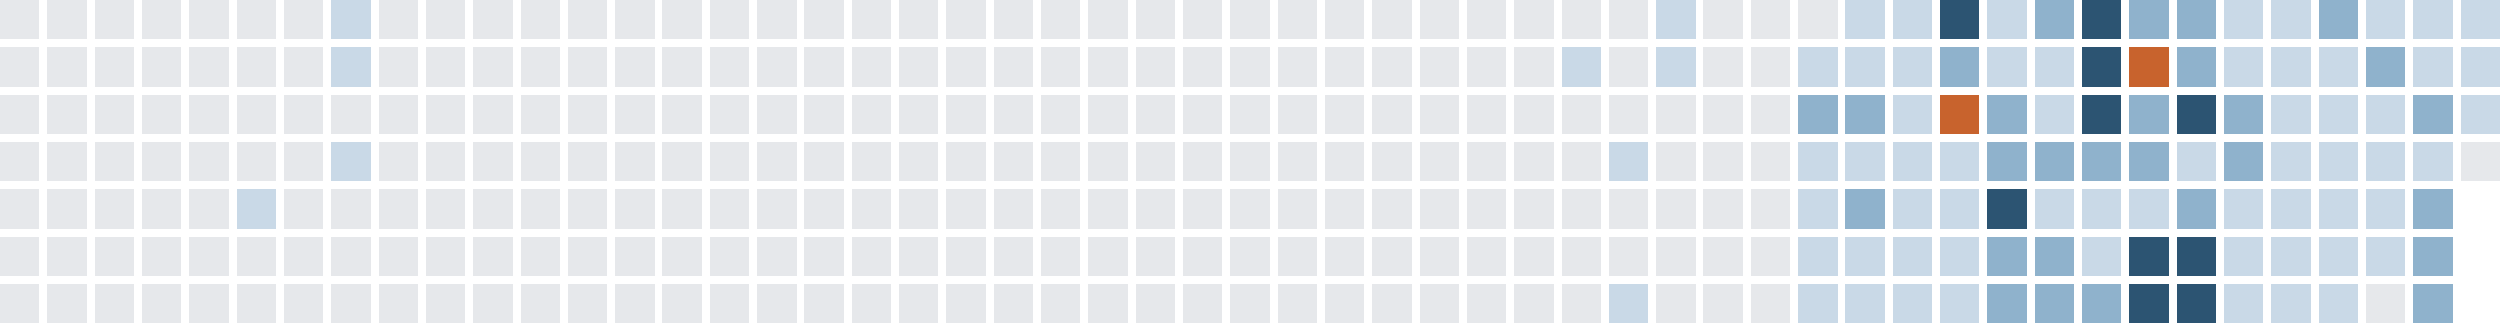
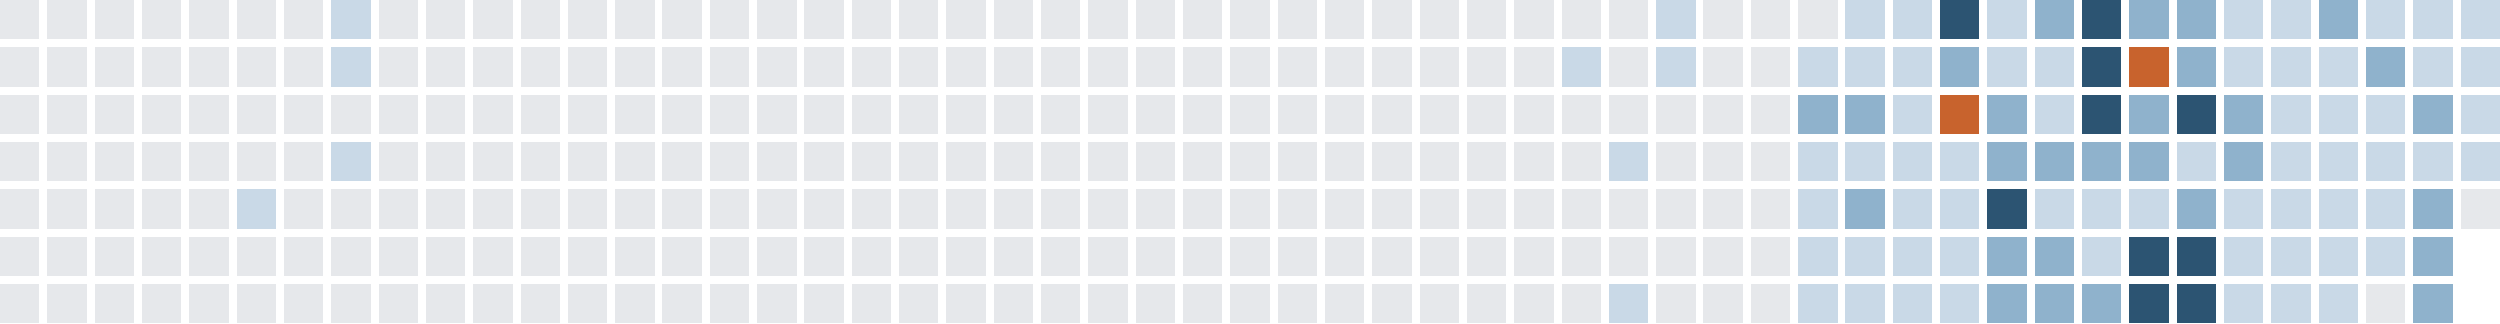
<svg xmlns="http://www.w3.org/2000/svg" version="1.1" width="634.0" height="82.0" viewBox="27.0 20.0 634.0 82.0">
  <rect style="fill:#e6e8eb;shape-rendering:crispedges" data-score="0" data-date="2025-02-23" x="27" y="20" width="10" height="10" />
  <rect style="fill:#e6e8eb;shape-rendering:crispedges" data-score="0" data-date="2025-03-02" x="39" y="20" width="10" height="10" />
  <rect style="fill:#e6e8eb;shape-rendering:crispedges" data-score="0" data-date="2025-03-09" x="51" y="20" width="10" height="10" />
  <rect style="fill:#e6e8eb;shape-rendering:crispedges" data-score="0" data-date="2025-03-16" x="63" y="20" width="10" height="10" />
  <rect style="fill:#e6e8eb;shape-rendering:crispedges" data-score="0" data-date="2025-03-23" x="75" y="20" width="10" height="10" />
  <rect style="fill:#e6e8eb;shape-rendering:crispedges" data-score="0" data-date="2025-03-30" x="87" y="20" width="10" height="10" />
  <rect style="fill:#e6e8eb;shape-rendering:crispedges" data-score="0" data-date="2025-04-06" x="99" y="20" width="10" height="10" />
  <rect style="fill:#c9d9e7;shape-rendering:crispedges" data-score="1" data-date="2025-04-13" x="111" y="20" width="10" height="10" />
  <rect style="fill:#e6e8eb;shape-rendering:crispedges" data-score="0" data-date="2025-04-20" x="123" y="20" width="10" height="10" />
  <rect style="fill:#e6e8eb;shape-rendering:crispedges" data-score="0" data-date="2025-04-27" x="135" y="20" width="10" height="10" />
  <rect style="fill:#e6e8eb;shape-rendering:crispedges" data-score="0" data-date="2025-05-04" x="147" y="20" width="10" height="10" />
  <rect style="fill:#e6e8eb;shape-rendering:crispedges" data-score="0" data-date="2025-05-11" x="159" y="20" width="10" height="10" />
  <rect style="fill:#e6e8eb;shape-rendering:crispedges" data-score="0" data-date="2025-05-18" x="171" y="20" width="10" height="10" />
  <rect style="fill:#e6e8eb;shape-rendering:crispedges" data-score="0" data-date="2025-05-25" x="183" y="20" width="10" height="10" />
  <rect style="fill:#e6e8eb;shape-rendering:crispedges" data-score="0" data-date="2025-06-01" x="195" y="20" width="10" height="10" />
  <rect style="fill:#e6e8eb;shape-rendering:crispedges" data-score="0" data-date="2025-06-08" x="207" y="20" width="10" height="10" />
  <rect style="fill:#e6e8eb;shape-rendering:crispedges" data-score="0" data-date="2025-06-15" x="219" y="20" width="10" height="10" />
  <rect style="fill:#e6e8eb;shape-rendering:crispedges" data-score="0" data-date="2025-06-22" x="231" y="20" width="10" height="10" />
  <rect style="fill:#e6e8eb;shape-rendering:crispedges" data-score="0" data-date="2025-06-29" x="243" y="20" width="10" height="10" />
  <rect style="fill:#e6e8eb;shape-rendering:crispedges" data-score="0" data-date="2025-07-06" x="255" y="20" width="10" height="10" />
  <rect style="fill:#e6e8eb;shape-rendering:crispedges" data-score="0" data-date="2025-07-13" x="267" y="20" width="10" height="10" />
  <rect style="fill:#e6e8eb;shape-rendering:crispedges" data-score="0" data-date="2025-07-20" x="279" y="20" width="10" height="10" />
  <rect style="fill:#e6e8eb;shape-rendering:crispedges" data-score="0" data-date="2025-07-27" x="291" y="20" width="10" height="10" />
  <rect style="fill:#e6e8eb;shape-rendering:crispedges" data-score="0" data-date="2025-08-03" x="303" y="20" width="10" height="10" />
  <rect style="fill:#e6e8eb;shape-rendering:crispedges" data-score="0" data-date="2025-08-10" x="315" y="20" width="10" height="10" />
  <rect style="fill:#e6e8eb;shape-rendering:crispedges" data-score="0" data-date="2025-08-17" x="327" y="20" width="10" height="10" />
  <rect style="fill:#e6e8eb;shape-rendering:crispedges" data-score="0" data-date="2025-08-24" x="339" y="20" width="10" height="10" />
  <rect style="fill:#e6e8eb;shape-rendering:crispedges" data-score="0" data-date="2025-08-31" x="351" y="20" width="10" height="10" />
  <rect style="fill:#e6e8eb;shape-rendering:crispedges" data-score="0" data-date="2025-09-07" x="363" y="20" width="10" height="10" />
  <rect style="fill:#e6e8eb;shape-rendering:crispedges" data-score="0" data-date="2025-09-14" x="375" y="20" width="10" height="10" />
  <rect style="fill:#e6e8eb;shape-rendering:crispedges" data-score="0" data-date="2025-09-21" x="387" y="20" width="10" height="10" />
  <rect style="fill:#e6e8eb;shape-rendering:crispedges" data-score="0" data-date="2025-09-28" x="399" y="20" width="10" height="10" />
  <rect style="fill:#e6e8eb;shape-rendering:crispedges" data-score="0" data-date="2025-10-05" x="411" y="20" width="10" height="10" />
  <rect style="fill:#e6e8eb;shape-rendering:crispedges" data-score="0" data-date="2025-10-12" x="423" y="20" width="10" height="10" />
  <rect style="fill:#e6e8eb;shape-rendering:crispedges" data-score="0" data-date="2025-10-19" x="435" y="20" width="10" height="10" />
  <rect style="fill:#c9d9e7;shape-rendering:crispedges" data-score="1" data-date="2025-10-26" x="447" y="20" width="10" height="10" />
  <rect style="fill:#e6e8eb;shape-rendering:crispedges" data-score="0" data-date="2025-11-02" x="459" y="20" width="10" height="10" />
  <rect style="fill:#e6e8eb;shape-rendering:crispedges" data-score="0" data-date="2025-11-09" x="471" y="20" width="10" height="10" />
  <rect style="fill:#e6e8eb;shape-rendering:crispedges" data-score="0" data-date="2025-11-16" x="483" y="20" width="10" height="10" />
  <rect style="fill:#c9d9e7;shape-rendering:crispedges" data-score="1" data-date="2025-11-23" x="495" y="20" width="10" height="10" />
  <rect style="fill:#c9d9e7;shape-rendering:crispedges" data-score="1" data-date="2025-11-30" x="507" y="20" width="10" height="10" />
  <rect style="fill:#2c5472;shape-rendering:crispedges" data-score="3" data-date="2025-12-07" x="519" y="20" width="10" height="10" />
  <rect style="fill:#c9d9e7;shape-rendering:crispedges" data-score="1" data-date="2025-12-14" x="531" y="20" width="10" height="10" />
  <rect style="fill:#8fb2cc;shape-rendering:crispedges" data-score="2" data-date="2025-12-21" x="543" y="20" width="10" height="10" />
  <rect style="fill:#2c5472;shape-rendering:crispedges" data-score="3" data-date="2025-12-28" x="555" y="20" width="10" height="10" />
  <rect style="fill:#8fb2cc;shape-rendering:crispedges" data-score="2" data-date="2026-01-04" x="567" y="20" width="10" height="10" />
  <rect style="fill:#8fb2cc;shape-rendering:crispedges" data-score="2" data-date="2026-01-11" x="579" y="20" width="10" height="10" />
  <rect style="fill:#c9d9e7;shape-rendering:crispedges" data-score="1" data-date="2026-01-18" x="591" y="20" width="10" height="10" />
  <rect style="fill:#c9d9e7;shape-rendering:crispedges" data-score="1" data-date="2026-01-25" x="603" y="20" width="10" height="10" />
  <rect style="fill:#8fb2cc;shape-rendering:crispedges" data-score="2" data-date="2026-02-01" x="615" y="20" width="10" height="10" />
  <rect style="fill:#c9d9e7;shape-rendering:crispedges" data-score="1" data-date="2026-02-08" x="627" y="20" width="10" height="10" />
  <rect style="fill:#c9d9e7;shape-rendering:crispedges" data-score="1" data-date="2026-02-15" x="639" y="20" width="10" height="10" />
  <rect style="fill:#c9d9e7;shape-rendering:crispedges" data-score="1" data-date="2026-02-22" x="651" y="20" width="10" height="10" />
  <rect style="fill:#e6e8eb;shape-rendering:crispedges" data-score="0" data-date="2025-02-24" x="27" y="32" width="10" height="10" />
  <rect style="fill:#e6e8eb;shape-rendering:crispedges" data-score="0" data-date="2025-03-03" x="39" y="32" width="10" height="10" />
  <rect style="fill:#e6e8eb;shape-rendering:crispedges" data-score="0" data-date="2025-03-10" x="51" y="32" width="10" height="10" />
  <rect style="fill:#e6e8eb;shape-rendering:crispedges" data-score="0" data-date="2025-03-17" x="63" y="32" width="10" height="10" />
  <rect style="fill:#e6e8eb;shape-rendering:crispedges" data-score="0" data-date="2025-03-24" x="75" y="32" width="10" height="10" />
  <rect style="fill:#e6e8eb;shape-rendering:crispedges" data-score="0" data-date="2025-03-31" x="87" y="32" width="10" height="10" />
  <rect style="fill:#e6e8eb;shape-rendering:crispedges" data-score="0" data-date="2025-04-07" x="99" y="32" width="10" height="10" />
  <rect style="fill:#c9d9e7;shape-rendering:crispedges" data-score="1" data-date="2025-04-14" x="111" y="32" width="10" height="10" />
  <rect style="fill:#e6e8eb;shape-rendering:crispedges" data-score="0" data-date="2025-04-21" x="123" y="32" width="10" height="10" />
  <rect style="fill:#e6e8eb;shape-rendering:crispedges" data-score="0" data-date="2025-04-28" x="135" y="32" width="10" height="10" />
  <rect style="fill:#e6e8eb;shape-rendering:crispedges" data-score="0" data-date="2025-05-05" x="147" y="32" width="10" height="10" />
  <rect style="fill:#e6e8eb;shape-rendering:crispedges" data-score="0" data-date="2025-05-12" x="159" y="32" width="10" height="10" />
  <rect style="fill:#e6e8eb;shape-rendering:crispedges" data-score="0" data-date="2025-05-19" x="171" y="32" width="10" height="10" />
  <rect style="fill:#e6e8eb;shape-rendering:crispedges" data-score="0" data-date="2025-05-26" x="183" y="32" width="10" height="10" />
  <rect style="fill:#e6e8eb;shape-rendering:crispedges" data-score="0" data-date="2025-06-02" x="195" y="32" width="10" height="10" />
  <rect style="fill:#e6e8eb;shape-rendering:crispedges" data-score="0" data-date="2025-06-09" x="207" y="32" width="10" height="10" />
  <rect style="fill:#e6e8eb;shape-rendering:crispedges" data-score="0" data-date="2025-06-16" x="219" y="32" width="10" height="10" />
  <rect style="fill:#e6e8eb;shape-rendering:crispedges" data-score="0" data-date="2025-06-23" x="231" y="32" width="10" height="10" />
  <rect style="fill:#e6e8eb;shape-rendering:crispedges" data-score="0" data-date="2025-06-30" x="243" y="32" width="10" height="10" />
  <rect style="fill:#e6e8eb;shape-rendering:crispedges" data-score="0" data-date="2025-07-07" x="255" y="32" width="10" height="10" />
  <rect style="fill:#e6e8eb;shape-rendering:crispedges" data-score="0" data-date="2025-07-14" x="267" y="32" width="10" height="10" />
  <rect style="fill:#e6e8eb;shape-rendering:crispedges" data-score="0" data-date="2025-07-21" x="279" y="32" width="10" height="10" />
  <rect style="fill:#e6e8eb;shape-rendering:crispedges" data-score="0" data-date="2025-07-28" x="291" y="32" width="10" height="10" />
  <rect style="fill:#e6e8eb;shape-rendering:crispedges" data-score="0" data-date="2025-08-04" x="303" y="32" width="10" height="10" />
  <rect style="fill:#e6e8eb;shape-rendering:crispedges" data-score="0" data-date="2025-08-11" x="315" y="32" width="10" height="10" />
  <rect style="fill:#e6e8eb;shape-rendering:crispedges" data-score="0" data-date="2025-08-18" x="327" y="32" width="10" height="10" />
  <rect style="fill:#e6e8eb;shape-rendering:crispedges" data-score="0" data-date="2025-08-25" x="339" y="32" width="10" height="10" />
  <rect style="fill:#e6e8eb;shape-rendering:crispedges" data-score="0" data-date="2025-09-01" x="351" y="32" width="10" height="10" />
  <rect style="fill:#e6e8eb;shape-rendering:crispedges" data-score="0" data-date="2025-09-08" x="363" y="32" width="10" height="10" />
  <rect style="fill:#e6e8eb;shape-rendering:crispedges" data-score="0" data-date="2025-09-15" x="375" y="32" width="10" height="10" />
  <rect style="fill:#e6e8eb;shape-rendering:crispedges" data-score="0" data-date="2025-09-22" x="387" y="32" width="10" height="10" />
  <rect style="fill:#e6e8eb;shape-rendering:crispedges" data-score="0" data-date="2025-09-29" x="399" y="32" width="10" height="10" />
  <rect style="fill:#e6e8eb;shape-rendering:crispedges" data-score="0" data-date="2025-10-06" x="411" y="32" width="10" height="10" />
  <rect style="fill:#c9d9e7;shape-rendering:crispedges" data-score="1" data-date="2025-10-13" x="423" y="32" width="10" height="10" />
  <rect style="fill:#e6e8eb;shape-rendering:crispedges" data-score="0" data-date="2025-10-20" x="435" y="32" width="10" height="10" />
  <rect style="fill:#c9d9e7;shape-rendering:crispedges" data-score="1" data-date="2025-10-27" x="447" y="32" width="10" height="10" />
  <rect style="fill:#e6e8eb;shape-rendering:crispedges" data-score="0" data-date="2025-11-03" x="459" y="32" width="10" height="10" />
  <rect style="fill:#e6e8eb;shape-rendering:crispedges" data-score="0" data-date="2025-11-10" x="471" y="32" width="10" height="10" />
  <rect style="fill:#c9d9e7;shape-rendering:crispedges" data-score="1" data-date="2025-11-17" x="483" y="32" width="10" height="10" />
  <rect style="fill:#c9d9e7;shape-rendering:crispedges" data-score="1" data-date="2025-11-24" x="495" y="32" width="10" height="10" />
  <rect style="fill:#c9d9e7;shape-rendering:crispedges" data-score="1" data-date="2025-12-01" x="507" y="32" width="10" height="10" />
  <rect style="fill:#8fb2cc;shape-rendering:crispedges" data-score="2" data-date="2025-12-08" x="519" y="32" width="10" height="10" />
  <rect style="fill:#c9d9e7;shape-rendering:crispedges" data-score="1" data-date="2025-12-15" x="531" y="32" width="10" height="10" />
  <rect style="fill:#c9d9e7;shape-rendering:crispedges" data-score="1" data-date="2025-12-22" x="543" y="32" width="10" height="10" />
  <rect style="fill:#2c5472;shape-rendering:crispedges" data-score="3" data-date="2025-12-29" x="555" y="32" width="10" height="10" />
  <rect style="fill:#c8632d;shape-rendering:crispedges" data-score="4" data-date="2026-01-05" x="567" y="32" width="10" height="10" />
  <rect style="fill:#8fb2cc;shape-rendering:crispedges" data-score="2" data-date="2026-01-12" x="579" y="32" width="10" height="10" />
  <rect style="fill:#c9d9e7;shape-rendering:crispedges" data-score="1" data-date="2026-01-19" x="591" y="32" width="10" height="10" />
  <rect style="fill:#c9d9e7;shape-rendering:crispedges" data-score="1" data-date="2026-01-26" x="603" y="32" width="10" height="10" />
  <rect style="fill:#c9d9e7;shape-rendering:crispedges" data-score="1" data-date="2026-02-02" x="615" y="32" width="10" height="10" />
  <rect style="fill:#8fb2cc;shape-rendering:crispedges" data-score="2" data-date="2026-02-09" x="627" y="32" width="10" height="10" />
  <rect style="fill:#c9d9e7;shape-rendering:crispedges" data-score="1" data-date="2026-02-16" x="639" y="32" width="10" height="10" />
  <rect style="fill:#c9d9e7;shape-rendering:crispedges" data-score="1" data-date="2026-02-23" x="651" y="32" width="10" height="10" />
  <rect style="fill:#e6e8eb;shape-rendering:crispedges" data-score="0" data-date="2025-02-25" x="27" y="44" width="10" height="10" />
  <rect style="fill:#e6e8eb;shape-rendering:crispedges" data-score="0" data-date="2025-03-04" x="39" y="44" width="10" height="10" />
  <rect style="fill:#e6e8eb;shape-rendering:crispedges" data-score="0" data-date="2025-03-11" x="51" y="44" width="10" height="10" />
  <rect style="fill:#e6e8eb;shape-rendering:crispedges" data-score="0" data-date="2025-03-18" x="63" y="44" width="10" height="10" />
  <rect style="fill:#e6e8eb;shape-rendering:crispedges" data-score="0" data-date="2025-03-25" x="75" y="44" width="10" height="10" />
  <rect style="fill:#e6e8eb;shape-rendering:crispedges" data-score="0" data-date="2025-04-01" x="87" y="44" width="10" height="10" />
  <rect style="fill:#e6e8eb;shape-rendering:crispedges" data-score="0" data-date="2025-04-08" x="99" y="44" width="10" height="10" />
  <rect style="fill:#e6e8eb;shape-rendering:crispedges" data-score="0" data-date="2025-04-15" x="111" y="44" width="10" height="10" />
  <rect style="fill:#e6e8eb;shape-rendering:crispedges" data-score="0" data-date="2025-04-22" x="123" y="44" width="10" height="10" />
  <rect style="fill:#e6e8eb;shape-rendering:crispedges" data-score="0" data-date="2025-04-29" x="135" y="44" width="10" height="10" />
  <rect style="fill:#e6e8eb;shape-rendering:crispedges" data-score="0" data-date="2025-05-06" x="147" y="44" width="10" height="10" />
  <rect style="fill:#e6e8eb;shape-rendering:crispedges" data-score="0" data-date="2025-05-13" x="159" y="44" width="10" height="10" />
  <rect style="fill:#e6e8eb;shape-rendering:crispedges" data-score="0" data-date="2025-05-20" x="171" y="44" width="10" height="10" />
  <rect style="fill:#e6e8eb;shape-rendering:crispedges" data-score="0" data-date="2025-05-27" x="183" y="44" width="10" height="10" />
  <rect style="fill:#e6e8eb;shape-rendering:crispedges" data-score="0" data-date="2025-06-03" x="195" y="44" width="10" height="10" />
  <rect style="fill:#e6e8eb;shape-rendering:crispedges" data-score="0" data-date="2025-06-10" x="207" y="44" width="10" height="10" />
  <rect style="fill:#e6e8eb;shape-rendering:crispedges" data-score="0" data-date="2025-06-17" x="219" y="44" width="10" height="10" />
  <rect style="fill:#e6e8eb;shape-rendering:crispedges" data-score="0" data-date="2025-06-24" x="231" y="44" width="10" height="10" />
  <rect style="fill:#e6e8eb;shape-rendering:crispedges" data-score="0" data-date="2025-07-01" x="243" y="44" width="10" height="10" />
  <rect style="fill:#e6e8eb;shape-rendering:crispedges" data-score="0" data-date="2025-07-08" x="255" y="44" width="10" height="10" />
  <rect style="fill:#e6e8eb;shape-rendering:crispedges" data-score="0" data-date="2025-07-15" x="267" y="44" width="10" height="10" />
  <rect style="fill:#e6e8eb;shape-rendering:crispedges" data-score="0" data-date="2025-07-22" x="279" y="44" width="10" height="10" />
  <rect style="fill:#e6e8eb;shape-rendering:crispedges" data-score="0" data-date="2025-07-29" x="291" y="44" width="10" height="10" />
  <rect style="fill:#e6e8eb;shape-rendering:crispedges" data-score="0" data-date="2025-08-05" x="303" y="44" width="10" height="10" />
  <rect style="fill:#e6e8eb;shape-rendering:crispedges" data-score="0" data-date="2025-08-12" x="315" y="44" width="10" height="10" />
  <rect style="fill:#e6e8eb;shape-rendering:crispedges" data-score="0" data-date="2025-08-19" x="327" y="44" width="10" height="10" />
  <rect style="fill:#e6e8eb;shape-rendering:crispedges" data-score="0" data-date="2025-08-26" x="339" y="44" width="10" height="10" />
  <rect style="fill:#e6e8eb;shape-rendering:crispedges" data-score="0" data-date="2025-09-02" x="351" y="44" width="10" height="10" />
  <rect style="fill:#e6e8eb;shape-rendering:crispedges" data-score="0" data-date="2025-09-09" x="363" y="44" width="10" height="10" />
  <rect style="fill:#e6e8eb;shape-rendering:crispedges" data-score="0" data-date="2025-09-16" x="375" y="44" width="10" height="10" />
  <rect style="fill:#e6e8eb;shape-rendering:crispedges" data-score="0" data-date="2025-09-23" x="387" y="44" width="10" height="10" />
  <rect style="fill:#e6e8eb;shape-rendering:crispedges" data-score="0" data-date="2025-09-30" x="399" y="44" width="10" height="10" />
  <rect style="fill:#e6e8eb;shape-rendering:crispedges" data-score="0" data-date="2025-10-07" x="411" y="44" width="10" height="10" />
  <rect style="fill:#e6e8eb;shape-rendering:crispedges" data-score="0" data-date="2025-10-14" x="423" y="44" width="10" height="10" />
  <rect style="fill:#e6e8eb;shape-rendering:crispedges" data-score="0" data-date="2025-10-21" x="435" y="44" width="10" height="10" />
  <rect style="fill:#e6e8eb;shape-rendering:crispedges" data-score="0" data-date="2025-10-28" x="447" y="44" width="10" height="10" />
  <rect style="fill:#e6e8eb;shape-rendering:crispedges" data-score="0" data-date="2025-11-04" x="459" y="44" width="10" height="10" />
  <rect style="fill:#e6e8eb;shape-rendering:crispedges" data-score="0" data-date="2025-11-11" x="471" y="44" width="10" height="10" />
  <rect style="fill:#8fb2cc;shape-rendering:crispedges" data-score="2" data-date="2025-11-18" x="483" y="44" width="10" height="10" />
  <rect style="fill:#8fb2cc;shape-rendering:crispedges" data-score="2" data-date="2025-11-25" x="495" y="44" width="10" height="10" />
  <rect style="fill:#c9d9e7;shape-rendering:crispedges" data-score="1" data-date="2025-12-02" x="507" y="44" width="10" height="10" />
  <rect style="fill:#c8632d;shape-rendering:crispedges" data-score="4" data-date="2025-12-09" x="519" y="44" width="10" height="10" />
  <rect style="fill:#8fb2cc;shape-rendering:crispedges" data-score="2" data-date="2025-12-16" x="531" y="44" width="10" height="10" />
  <rect style="fill:#c9d9e7;shape-rendering:crispedges" data-score="1" data-date="2025-12-23" x="543" y="44" width="10" height="10" />
  <rect style="fill:#2c5472;shape-rendering:crispedges" data-score="3" data-date="2025-12-30" x="555" y="44" width="10" height="10" />
  <rect style="fill:#8fb2cc;shape-rendering:crispedges" data-score="2" data-date="2026-01-06" x="567" y="44" width="10" height="10" />
  <rect style="fill:#2c5472;shape-rendering:crispedges" data-score="3" data-date="2026-01-13" x="579" y="44" width="10" height="10" />
  <rect style="fill:#8fb2cc;shape-rendering:crispedges" data-score="2" data-date="2026-01-20" x="591" y="44" width="10" height="10" />
  <rect style="fill:#c9d9e7;shape-rendering:crispedges" data-score="1" data-date="2026-01-27" x="603" y="44" width="10" height="10" />
  <rect style="fill:#c9d9e7;shape-rendering:crispedges" data-score="1" data-date="2026-02-03" x="615" y="44" width="10" height="10" />
  <rect style="fill:#c9d9e7;shape-rendering:crispedges" data-score="1" data-date="2026-02-10" x="627" y="44" width="10" height="10" />
  <rect style="fill:#8fb2cc;shape-rendering:crispedges" data-score="2" data-date="2026-02-17" x="639" y="44" width="10" height="10" />
  <rect style="fill:#c9d9e7;shape-rendering:crispedges" data-score="1" data-date="2026-02-24" x="651" y="44" width="10" height="10" />
  <rect style="fill:#e6e8eb;shape-rendering:crispedges" data-score="0" data-date="2025-02-26" x="27" y="56" width="10" height="10" />
  <rect style="fill:#e6e8eb;shape-rendering:crispedges" data-score="0" data-date="2025-03-05" x="39" y="56" width="10" height="10" />
  <rect style="fill:#e6e8eb;shape-rendering:crispedges" data-score="0" data-date="2025-03-12" x="51" y="56" width="10" height="10" />
  <rect style="fill:#e6e8eb;shape-rendering:crispedges" data-score="0" data-date="2025-03-19" x="63" y="56" width="10" height="10" />
  <rect style="fill:#e6e8eb;shape-rendering:crispedges" data-score="0" data-date="2025-03-26" x="75" y="56" width="10" height="10" />
  <rect style="fill:#e6e8eb;shape-rendering:crispedges" data-score="0" data-date="2025-04-02" x="87" y="56" width="10" height="10" />
  <rect style="fill:#e6e8eb;shape-rendering:crispedges" data-score="0" data-date="2025-04-09" x="99" y="56" width="10" height="10" />
  <rect style="fill:#c9d9e7;shape-rendering:crispedges" data-score="1" data-date="2025-04-16" x="111" y="56" width="10" height="10" />
  <rect style="fill:#e6e8eb;shape-rendering:crispedges" data-score="0" data-date="2025-04-23" x="123" y="56" width="10" height="10" />
  <rect style="fill:#e6e8eb;shape-rendering:crispedges" data-score="0" data-date="2025-04-30" x="135" y="56" width="10" height="10" />
  <rect style="fill:#e6e8eb;shape-rendering:crispedges" data-score="0" data-date="2025-05-07" x="147" y="56" width="10" height="10" />
  <rect style="fill:#e6e8eb;shape-rendering:crispedges" data-score="0" data-date="2025-05-14" x="159" y="56" width="10" height="10" />
  <rect style="fill:#e6e8eb;shape-rendering:crispedges" data-score="0" data-date="2025-05-21" x="171" y="56" width="10" height="10" />
  <rect style="fill:#e6e8eb;shape-rendering:crispedges" data-score="0" data-date="2025-05-28" x="183" y="56" width="10" height="10" />
  <rect style="fill:#e6e8eb;shape-rendering:crispedges" data-score="0" data-date="2025-06-04" x="195" y="56" width="10" height="10" />
  <rect style="fill:#e6e8eb;shape-rendering:crispedges" data-score="0" data-date="2025-06-11" x="207" y="56" width="10" height="10" />
  <rect style="fill:#e6e8eb;shape-rendering:crispedges" data-score="0" data-date="2025-06-18" x="219" y="56" width="10" height="10" />
  <rect style="fill:#e6e8eb;shape-rendering:crispedges" data-score="0" data-date="2025-06-25" x="231" y="56" width="10" height="10" />
  <rect style="fill:#e6e8eb;shape-rendering:crispedges" data-score="0" data-date="2025-07-02" x="243" y="56" width="10" height="10" />
  <rect style="fill:#e6e8eb;shape-rendering:crispedges" data-score="0" data-date="2025-07-09" x="255" y="56" width="10" height="10" />
  <rect style="fill:#e6e8eb;shape-rendering:crispedges" data-score="0" data-date="2025-07-16" x="267" y="56" width="10" height="10" />
  <rect style="fill:#e6e8eb;shape-rendering:crispedges" data-score="0" data-date="2025-07-23" x="279" y="56" width="10" height="10" />
  <rect style="fill:#e6e8eb;shape-rendering:crispedges" data-score="0" data-date="2025-07-30" x="291" y="56" width="10" height="10" />
  <rect style="fill:#e6e8eb;shape-rendering:crispedges" data-score="0" data-date="2025-08-06" x="303" y="56" width="10" height="10" />
  <rect style="fill:#e6e8eb;shape-rendering:crispedges" data-score="0" data-date="2025-08-13" x="315" y="56" width="10" height="10" />
  <rect style="fill:#e6e8eb;shape-rendering:crispedges" data-score="0" data-date="2025-08-20" x="327" y="56" width="10" height="10" />
  <rect style="fill:#e6e8eb;shape-rendering:crispedges" data-score="0" data-date="2025-08-27" x="339" y="56" width="10" height="10" />
  <rect style="fill:#e6e8eb;shape-rendering:crispedges" data-score="0" data-date="2025-09-03" x="351" y="56" width="10" height="10" />
  <rect style="fill:#e6e8eb;shape-rendering:crispedges" data-score="0" data-date="2025-09-10" x="363" y="56" width="10" height="10" />
  <rect style="fill:#e6e8eb;shape-rendering:crispedges" data-score="0" data-date="2025-09-17" x="375" y="56" width="10" height="10" />
  <rect style="fill:#e6e8eb;shape-rendering:crispedges" data-score="0" data-date="2025-09-24" x="387" y="56" width="10" height="10" />
  <rect style="fill:#e6e8eb;shape-rendering:crispedges" data-score="0" data-date="2025-10-01" x="399" y="56" width="10" height="10" />
  <rect style="fill:#e6e8eb;shape-rendering:crispedges" data-score="0" data-date="2025-10-08" x="411" y="56" width="10" height="10" />
  <rect style="fill:#e6e8eb;shape-rendering:crispedges" data-score="0" data-date="2025-10-15" x="423" y="56" width="10" height="10" />
  <rect style="fill:#c9d9e7;shape-rendering:crispedges" data-score="1" data-date="2025-10-22" x="435" y="56" width="10" height="10" />
  <rect style="fill:#e6e8eb;shape-rendering:crispedges" data-score="0" data-date="2025-10-29" x="447" y="56" width="10" height="10" />
  <rect style="fill:#e6e8eb;shape-rendering:crispedges" data-score="0" data-date="2025-11-05" x="459" y="56" width="10" height="10" />
  <rect style="fill:#e6e8eb;shape-rendering:crispedges" data-score="0" data-date="2025-11-12" x="471" y="56" width="10" height="10" />
  <rect style="fill:#c9d9e7;shape-rendering:crispedges" data-score="1" data-date="2025-11-19" x="483" y="56" width="10" height="10" />
  <rect style="fill:#c9d9e7;shape-rendering:crispedges" data-score="1" data-date="2025-11-26" x="495" y="56" width="10" height="10" />
  <rect style="fill:#c9d9e7;shape-rendering:crispedges" data-score="1" data-date="2025-12-03" x="507" y="56" width="10" height="10" />
  <rect style="fill:#c9d9e7;shape-rendering:crispedges" data-score="1" data-date="2025-12-10" x="519" y="56" width="10" height="10" />
  <rect style="fill:#8fb2cc;shape-rendering:crispedges" data-score="2" data-date="2025-12-17" x="531" y="56" width="10" height="10" />
  <rect style="fill:#8fb2cc;shape-rendering:crispedges" data-score="2" data-date="2025-12-24" x="543" y="56" width="10" height="10" />
  <rect style="fill:#8fb2cc;shape-rendering:crispedges" data-score="2" data-date="2025-12-31" x="555" y="56" width="10" height="10" />
  <rect style="fill:#8fb2cc;shape-rendering:crispedges" data-score="2" data-date="2026-01-07" x="567" y="56" width="10" height="10" />
  <rect style="fill:#c9d9e7;shape-rendering:crispedges" data-score="1" data-date="2026-01-14" x="579" y="56" width="10" height="10" />
  <rect style="fill:#8fb2cc;shape-rendering:crispedges" data-score="2" data-date="2026-01-21" x="591" y="56" width="10" height="10" />
  <rect style="fill:#c9d9e7;shape-rendering:crispedges" data-score="1" data-date="2026-01-28" x="603" y="56" width="10" height="10" />
  <rect style="fill:#c9d9e7;shape-rendering:crispedges" data-score="1" data-date="2026-02-04" x="615" y="56" width="10" height="10" />
  <rect style="fill:#c9d9e7;shape-rendering:crispedges" data-score="1" data-date="2026-02-11" x="627" y="56" width="10" height="10" />
  <rect style="fill:#c9d9e7;shape-rendering:crispedges" data-score="1" data-date="2026-02-18" x="639" y="56" width="10" height="10" />
-   <rect style="fill:#e6e8eb;shape-rendering:crispedges" data-score="0" data-date="2026-02-25" x="651" y="56" width="10" height="10" />
+   <rect style="fill:#c9d9e7;shape-rendering:crispedges" data-score="1" data-date="2026-02-25" x="651" y="56" width="10" height="10" />
  <rect style="fill:#e6e8eb;shape-rendering:crispedges" data-score="0" data-date="2025-02-27" x="27" y="68" width="10" height="10" />
  <rect style="fill:#e6e8eb;shape-rendering:crispedges" data-score="0" data-date="2025-03-06" x="39" y="68" width="10" height="10" />
  <rect style="fill:#e6e8eb;shape-rendering:crispedges" data-score="0" data-date="2025-03-13" x="51" y="68" width="10" height="10" />
  <rect style="fill:#e6e8eb;shape-rendering:crispedges" data-score="0" data-date="2025-03-20" x="63" y="68" width="10" height="10" />
  <rect style="fill:#e6e8eb;shape-rendering:crispedges" data-score="0" data-date="2025-03-27" x="75" y="68" width="10" height="10" />
  <rect style="fill:#c9d9e7;shape-rendering:crispedges" data-score="1" data-date="2025-04-03" x="87" y="68" width="10" height="10" />
  <rect style="fill:#e6e8eb;shape-rendering:crispedges" data-score="0" data-date="2025-04-10" x="99" y="68" width="10" height="10" />
  <rect style="fill:#e6e8eb;shape-rendering:crispedges" data-score="0" data-date="2025-04-17" x="111" y="68" width="10" height="10" />
  <rect style="fill:#e6e8eb;shape-rendering:crispedges" data-score="0" data-date="2025-04-24" x="123" y="68" width="10" height="10" />
  <rect style="fill:#e6e8eb;shape-rendering:crispedges" data-score="0" data-date="2025-05-01" x="135" y="68" width="10" height="10" />
  <rect style="fill:#e6e8eb;shape-rendering:crispedges" data-score="0" data-date="2025-05-08" x="147" y="68" width="10" height="10" />
  <rect style="fill:#e6e8eb;shape-rendering:crispedges" data-score="0" data-date="2025-05-15" x="159" y="68" width="10" height="10" />
  <rect style="fill:#e6e8eb;shape-rendering:crispedges" data-score="0" data-date="2025-05-22" x="171" y="68" width="10" height="10" />
  <rect style="fill:#e6e8eb;shape-rendering:crispedges" data-score="0" data-date="2025-05-29" x="183" y="68" width="10" height="10" />
  <rect style="fill:#e6e8eb;shape-rendering:crispedges" data-score="0" data-date="2025-06-05" x="195" y="68" width="10" height="10" />
  <rect style="fill:#e6e8eb;shape-rendering:crispedges" data-score="0" data-date="2025-06-12" x="207" y="68" width="10" height="10" />
  <rect style="fill:#e6e8eb;shape-rendering:crispedges" data-score="0" data-date="2025-06-19" x="219" y="68" width="10" height="10" />
  <rect style="fill:#e6e8eb;shape-rendering:crispedges" data-score="0" data-date="2025-06-26" x="231" y="68" width="10" height="10" />
  <rect style="fill:#e6e8eb;shape-rendering:crispedges" data-score="0" data-date="2025-07-03" x="243" y="68" width="10" height="10" />
  <rect style="fill:#e6e8eb;shape-rendering:crispedges" data-score="0" data-date="2025-07-10" x="255" y="68" width="10" height="10" />
  <rect style="fill:#e6e8eb;shape-rendering:crispedges" data-score="0" data-date="2025-07-17" x="267" y="68" width="10" height="10" />
  <rect style="fill:#e6e8eb;shape-rendering:crispedges" data-score="0" data-date="2025-07-24" x="279" y="68" width="10" height="10" />
  <rect style="fill:#e6e8eb;shape-rendering:crispedges" data-score="0" data-date="2025-07-31" x="291" y="68" width="10" height="10" />
  <rect style="fill:#e6e8eb;shape-rendering:crispedges" data-score="0" data-date="2025-08-07" x="303" y="68" width="10" height="10" />
  <rect style="fill:#e6e8eb;shape-rendering:crispedges" data-score="0" data-date="2025-08-14" x="315" y="68" width="10" height="10" />
  <rect style="fill:#e6e8eb;shape-rendering:crispedges" data-score="0" data-date="2025-08-21" x="327" y="68" width="10" height="10" />
  <rect style="fill:#e6e8eb;shape-rendering:crispedges" data-score="0" data-date="2025-08-28" x="339" y="68" width="10" height="10" />
  <rect style="fill:#e6e8eb;shape-rendering:crispedges" data-score="0" data-date="2025-09-04" x="351" y="68" width="10" height="10" />
  <rect style="fill:#e6e8eb;shape-rendering:crispedges" data-score="0" data-date="2025-09-11" x="363" y="68" width="10" height="10" />
  <rect style="fill:#e6e8eb;shape-rendering:crispedges" data-score="0" data-date="2025-09-18" x="375" y="68" width="10" height="10" />
  <rect style="fill:#e6e8eb;shape-rendering:crispedges" data-score="0" data-date="2025-09-25" x="387" y="68" width="10" height="10" />
  <rect style="fill:#e6e8eb;shape-rendering:crispedges" data-score="0" data-date="2025-10-02" x="399" y="68" width="10" height="10" />
  <rect style="fill:#e6e8eb;shape-rendering:crispedges" data-score="0" data-date="2025-10-09" x="411" y="68" width="10" height="10" />
  <rect style="fill:#e6e8eb;shape-rendering:crispedges" data-score="0" data-date="2025-10-16" x="423" y="68" width="10" height="10" />
  <rect style="fill:#e6e8eb;shape-rendering:crispedges" data-score="0" data-date="2025-10-23" x="435" y="68" width="10" height="10" />
  <rect style="fill:#e6e8eb;shape-rendering:crispedges" data-score="0" data-date="2025-10-30" x="447" y="68" width="10" height="10" />
  <rect style="fill:#e6e8eb;shape-rendering:crispedges" data-score="0" data-date="2025-11-06" x="459" y="68" width="10" height="10" />
  <rect style="fill:#e6e8eb;shape-rendering:crispedges" data-score="0" data-date="2025-11-13" x="471" y="68" width="10" height="10" />
  <rect style="fill:#c9d9e7;shape-rendering:crispedges" data-score="1" data-date="2025-11-20" x="483" y="68" width="10" height="10" />
  <rect style="fill:#8fb2cc;shape-rendering:crispedges" data-score="2" data-date="2025-11-27" x="495" y="68" width="10" height="10" />
  <rect style="fill:#c9d9e7;shape-rendering:crispedges" data-score="1" data-date="2025-12-04" x="507" y="68" width="10" height="10" />
  <rect style="fill:#c9d9e7;shape-rendering:crispedges" data-score="1" data-date="2025-12-11" x="519" y="68" width="10" height="10" />
  <rect style="fill:#2c5472;shape-rendering:crispedges" data-score="3" data-date="2025-12-18" x="531" y="68" width="10" height="10" />
  <rect style="fill:#c9d9e7;shape-rendering:crispedges" data-score="1" data-date="2025-12-25" x="543" y="68" width="10" height="10" />
  <rect style="fill:#c9d9e7;shape-rendering:crispedges" data-score="1" data-date="2026-01-01" x="555" y="68" width="10" height="10" />
  <rect style="fill:#c9d9e7;shape-rendering:crispedges" data-score="1" data-date="2026-01-08" x="567" y="68" width="10" height="10" />
  <rect style="fill:#8fb2cc;shape-rendering:crispedges" data-score="2" data-date="2026-01-15" x="579" y="68" width="10" height="10" />
  <rect style="fill:#c9d9e7;shape-rendering:crispedges" data-score="1" data-date="2026-01-22" x="591" y="68" width="10" height="10" />
  <rect style="fill:#c9d9e7;shape-rendering:crispedges" data-score="1" data-date="2026-01-29" x="603" y="68" width="10" height="10" />
  <rect style="fill:#c9d9e7;shape-rendering:crispedges" data-score="1" data-date="2026-02-05" x="615" y="68" width="10" height="10" />
  <rect style="fill:#c9d9e7;shape-rendering:crispedges" data-score="1" data-date="2026-02-12" x="627" y="68" width="10" height="10" />
  <rect style="fill:#8fb2cc;shape-rendering:crispedges" data-score="2" data-date="2026-02-19" x="639" y="68" width="10" height="10" />
+   <rect style="fill:#e6e8eb;shape-rendering:crispedges" data-score="0" data-date="2026-02-26" x="651" y="68" width="10" height="10" />
  <rect style="fill:#e6e8eb;shape-rendering:crispedges" data-score="0" data-date="2025-02-28" x="27" y="80" width="10" height="10" />
  <rect style="fill:#e6e8eb;shape-rendering:crispedges" data-score="0" data-date="2025-03-07" x="39" y="80" width="10" height="10" />
  <rect style="fill:#e6e8eb;shape-rendering:crispedges" data-score="0" data-date="2025-03-14" x="51" y="80" width="10" height="10" />
  <rect style="fill:#e6e8eb;shape-rendering:crispedges" data-score="0" data-date="2025-03-21" x="63" y="80" width="10" height="10" />
  <rect style="fill:#e6e8eb;shape-rendering:crispedges" data-score="0" data-date="2025-03-28" x="75" y="80" width="10" height="10" />
  <rect style="fill:#e6e8eb;shape-rendering:crispedges" data-score="0" data-date="2025-04-04" x="87" y="80" width="10" height="10" />
  <rect style="fill:#e6e8eb;shape-rendering:crispedges" data-score="0" data-date="2025-04-11" x="99" y="80" width="10" height="10" />
  <rect style="fill:#e6e8eb;shape-rendering:crispedges" data-score="0" data-date="2025-04-18" x="111" y="80" width="10" height="10" />
  <rect style="fill:#e6e8eb;shape-rendering:crispedges" data-score="0" data-date="2025-04-25" x="123" y="80" width="10" height="10" />
  <rect style="fill:#e6e8eb;shape-rendering:crispedges" data-score="0" data-date="2025-05-02" x="135" y="80" width="10" height="10" />
  <rect style="fill:#e6e8eb;shape-rendering:crispedges" data-score="0" data-date="2025-05-09" x="147" y="80" width="10" height="10" />
  <rect style="fill:#e6e8eb;shape-rendering:crispedges" data-score="0" data-date="2025-05-16" x="159" y="80" width="10" height="10" />
  <rect style="fill:#e6e8eb;shape-rendering:crispedges" data-score="0" data-date="2025-05-23" x="171" y="80" width="10" height="10" />
  <rect style="fill:#e6e8eb;shape-rendering:crispedges" data-score="0" data-date="2025-05-30" x="183" y="80" width="10" height="10" />
  <rect style="fill:#e6e8eb;shape-rendering:crispedges" data-score="0" data-date="2025-06-06" x="195" y="80" width="10" height="10" />
  <rect style="fill:#e6e8eb;shape-rendering:crispedges" data-score="0" data-date="2025-06-13" x="207" y="80" width="10" height="10" />
  <rect style="fill:#e6e8eb;shape-rendering:crispedges" data-score="0" data-date="2025-06-20" x="219" y="80" width="10" height="10" />
  <rect style="fill:#e6e8eb;shape-rendering:crispedges" data-score="0" data-date="2025-06-27" x="231" y="80" width="10" height="10" />
  <rect style="fill:#e6e8eb;shape-rendering:crispedges" data-score="0" data-date="2025-07-04" x="243" y="80" width="10" height="10" />
  <rect style="fill:#e6e8eb;shape-rendering:crispedges" data-score="0" data-date="2025-07-11" x="255" y="80" width="10" height="10" />
  <rect style="fill:#e6e8eb;shape-rendering:crispedges" data-score="0" data-date="2025-07-18" x="267" y="80" width="10" height="10" />
  <rect style="fill:#e6e8eb;shape-rendering:crispedges" data-score="0" data-date="2025-07-25" x="279" y="80" width="10" height="10" />
  <rect style="fill:#e6e8eb;shape-rendering:crispedges" data-score="0" data-date="2025-08-01" x="291" y="80" width="10" height="10" />
  <rect style="fill:#e6e8eb;shape-rendering:crispedges" data-score="0" data-date="2025-08-08" x="303" y="80" width="10" height="10" />
  <rect style="fill:#e6e8eb;shape-rendering:crispedges" data-score="0" data-date="2025-08-15" x="315" y="80" width="10" height="10" />
  <rect style="fill:#e6e8eb;shape-rendering:crispedges" data-score="0" data-date="2025-08-22" x="327" y="80" width="10" height="10" />
  <rect style="fill:#e6e8eb;shape-rendering:crispedges" data-score="0" data-date="2025-08-29" x="339" y="80" width="10" height="10" />
  <rect style="fill:#e6e8eb;shape-rendering:crispedges" data-score="0" data-date="2025-09-05" x="351" y="80" width="10" height="10" />
  <rect style="fill:#e6e8eb;shape-rendering:crispedges" data-score="0" data-date="2025-09-12" x="363" y="80" width="10" height="10" />
  <rect style="fill:#e6e8eb;shape-rendering:crispedges" data-score="0" data-date="2025-09-19" x="375" y="80" width="10" height="10" />
  <rect style="fill:#e6e8eb;shape-rendering:crispedges" data-score="0" data-date="2025-09-26" x="387" y="80" width="10" height="10" />
  <rect style="fill:#e6e8eb;shape-rendering:crispedges" data-score="0" data-date="2025-10-03" x="399" y="80" width="10" height="10" />
  <rect style="fill:#e6e8eb;shape-rendering:crispedges" data-score="0" data-date="2025-10-10" x="411" y="80" width="10" height="10" />
  <rect style="fill:#e6e8eb;shape-rendering:crispedges" data-score="0" data-date="2025-10-17" x="423" y="80" width="10" height="10" />
  <rect style="fill:#e6e8eb;shape-rendering:crispedges" data-score="0" data-date="2025-10-24" x="435" y="80" width="10" height="10" />
  <rect style="fill:#e6e8eb;shape-rendering:crispedges" data-score="0" data-date="2025-10-31" x="447" y="80" width="10" height="10" />
  <rect style="fill:#e6e8eb;shape-rendering:crispedges" data-score="0" data-date="2025-11-07" x="459" y="80" width="10" height="10" />
  <rect style="fill:#e6e8eb;shape-rendering:crispedges" data-score="0" data-date="2025-11-14" x="471" y="80" width="10" height="10" />
  <rect style="fill:#c9d9e7;shape-rendering:crispedges" data-score="1" data-date="2025-11-21" x="483" y="80" width="10" height="10" />
  <rect style="fill:#c9d9e7;shape-rendering:crispedges" data-score="1" data-date="2025-11-28" x="495" y="80" width="10" height="10" />
  <rect style="fill:#c9d9e7;shape-rendering:crispedges" data-score="1" data-date="2025-12-05" x="507" y="80" width="10" height="10" />
  <rect style="fill:#c9d9e7;shape-rendering:crispedges" data-score="1" data-date="2025-12-12" x="519" y="80" width="10" height="10" />
  <rect style="fill:#8fb2cc;shape-rendering:crispedges" data-score="2" data-date="2025-12-19" x="531" y="80" width="10" height="10" />
  <rect style="fill:#8fb2cc;shape-rendering:crispedges" data-score="2" data-date="2025-12-26" x="543" y="80" width="10" height="10" />
  <rect style="fill:#c9d9e7;shape-rendering:crispedges" data-score="1" data-date="2026-01-02" x="555" y="80" width="10" height="10" />
  <rect style="fill:#2c5472;shape-rendering:crispedges" data-score="3" data-date="2026-01-09" x="567" y="80" width="10" height="10" />
  <rect style="fill:#2c5472;shape-rendering:crispedges" data-score="3" data-date="2026-01-16" x="579" y="80" width="10" height="10" />
  <rect style="fill:#c9d9e7;shape-rendering:crispedges" data-score="1" data-date="2026-01-23" x="591" y="80" width="10" height="10" />
  <rect style="fill:#c9d9e7;shape-rendering:crispedges" data-score="1" data-date="2026-01-30" x="603" y="80" width="10" height="10" />
  <rect style="fill:#c9d9e7;shape-rendering:crispedges" data-score="1" data-date="2026-02-06" x="615" y="80" width="10" height="10" />
  <rect style="fill:#c9d9e7;shape-rendering:crispedges" data-score="1" data-date="2026-02-13" x="627" y="80" width="10" height="10" />
  <rect style="fill:#8fb2cc;shape-rendering:crispedges" data-score="2" data-date="2026-02-20" x="639" y="80" width="10" height="10" />
  <rect style="fill:#e6e8eb;shape-rendering:crispedges" data-score="0" data-date="2025-03-01" x="27" y="92" width="10" height="10" />
  <rect style="fill:#e6e8eb;shape-rendering:crispedges" data-score="0" data-date="2025-03-08" x="39" y="92" width="10" height="10" />
  <rect style="fill:#e6e8eb;shape-rendering:crispedges" data-score="0" data-date="2025-03-15" x="51" y="92" width="10" height="10" />
  <rect style="fill:#e6e8eb;shape-rendering:crispedges" data-score="0" data-date="2025-03-22" x="63" y="92" width="10" height="10" />
  <rect style="fill:#e6e8eb;shape-rendering:crispedges" data-score="0" data-date="2025-03-29" x="75" y="92" width="10" height="10" />
  <rect style="fill:#e6e8eb;shape-rendering:crispedges" data-score="0" data-date="2025-04-05" x="87" y="92" width="10" height="10" />
  <rect style="fill:#e6e8eb;shape-rendering:crispedges" data-score="0" data-date="2025-04-12" x="99" y="92" width="10" height="10" />
  <rect style="fill:#e6e8eb;shape-rendering:crispedges" data-score="0" data-date="2025-04-19" x="111" y="92" width="10" height="10" />
  <rect style="fill:#e6e8eb;shape-rendering:crispedges" data-score="0" data-date="2025-04-26" x="123" y="92" width="10" height="10" />
  <rect style="fill:#e6e8eb;shape-rendering:crispedges" data-score="0" data-date="2025-05-03" x="135" y="92" width="10" height="10" />
  <rect style="fill:#e6e8eb;shape-rendering:crispedges" data-score="0" data-date="2025-05-10" x="147" y="92" width="10" height="10" />
  <rect style="fill:#e6e8eb;shape-rendering:crispedges" data-score="0" data-date="2025-05-17" x="159" y="92" width="10" height="10" />
  <rect style="fill:#e6e8eb;shape-rendering:crispedges" data-score="0" data-date="2025-05-24" x="171" y="92" width="10" height="10" />
  <rect style="fill:#e6e8eb;shape-rendering:crispedges" data-score="0" data-date="2025-05-31" x="183" y="92" width="10" height="10" />
  <rect style="fill:#e6e8eb;shape-rendering:crispedges" data-score="0" data-date="2025-06-07" x="195" y="92" width="10" height="10" />
  <rect style="fill:#e6e8eb;shape-rendering:crispedges" data-score="0" data-date="2025-06-14" x="207" y="92" width="10" height="10" />
  <rect style="fill:#e6e8eb;shape-rendering:crispedges" data-score="0" data-date="2025-06-21" x="219" y="92" width="10" height="10" />
  <rect style="fill:#e6e8eb;shape-rendering:crispedges" data-score="0" data-date="2025-06-28" x="231" y="92" width="10" height="10" />
  <rect style="fill:#e6e8eb;shape-rendering:crispedges" data-score="0" data-date="2025-07-05" x="243" y="92" width="10" height="10" />
  <rect style="fill:#e6e8eb;shape-rendering:crispedges" data-score="0" data-date="2025-07-12" x="255" y="92" width="10" height="10" />
  <rect style="fill:#e6e8eb;shape-rendering:crispedges" data-score="0" data-date="2025-07-19" x="267" y="92" width="10" height="10" />
  <rect style="fill:#e6e8eb;shape-rendering:crispedges" data-score="0" data-date="2025-07-26" x="279" y="92" width="10" height="10" />
  <rect style="fill:#e6e8eb;shape-rendering:crispedges" data-score="0" data-date="2025-08-02" x="291" y="92" width="10" height="10" />
  <rect style="fill:#e6e8eb;shape-rendering:crispedges" data-score="0" data-date="2025-08-09" x="303" y="92" width="10" height="10" />
  <rect style="fill:#e6e8eb;shape-rendering:crispedges" data-score="0" data-date="2025-08-16" x="315" y="92" width="10" height="10" />
  <rect style="fill:#e6e8eb;shape-rendering:crispedges" data-score="0" data-date="2025-08-23" x="327" y="92" width="10" height="10" />
  <rect style="fill:#e6e8eb;shape-rendering:crispedges" data-score="0" data-date="2025-08-30" x="339" y="92" width="10" height="10" />
  <rect style="fill:#e6e8eb;shape-rendering:crispedges" data-score="0" data-date="2025-09-06" x="351" y="92" width="10" height="10" />
  <rect style="fill:#e6e8eb;shape-rendering:crispedges" data-score="0" data-date="2025-09-13" x="363" y="92" width="10" height="10" />
  <rect style="fill:#e6e8eb;shape-rendering:crispedges" data-score="0" data-date="2025-09-20" x="375" y="92" width="10" height="10" />
  <rect style="fill:#e6e8eb;shape-rendering:crispedges" data-score="0" data-date="2025-09-27" x="387" y="92" width="10" height="10" />
  <rect style="fill:#e6e8eb;shape-rendering:crispedges" data-score="0" data-date="2025-10-04" x="399" y="92" width="10" height="10" />
  <rect style="fill:#e6e8eb;shape-rendering:crispedges" data-score="0" data-date="2025-10-11" x="411" y="92" width="10" height="10" />
  <rect style="fill:#e6e8eb;shape-rendering:crispedges" data-score="0" data-date="2025-10-18" x="423" y="92" width="10" height="10" />
  <rect style="fill:#c9d9e7;shape-rendering:crispedges" data-score="1" data-date="2025-10-25" x="435" y="92" width="10" height="10" />
  <rect style="fill:#e6e8eb;shape-rendering:crispedges" data-score="0" data-date="2025-11-01" x="447" y="92" width="10" height="10" />
  <rect style="fill:#e6e8eb;shape-rendering:crispedges" data-score="0" data-date="2025-11-08" x="459" y="92" width="10" height="10" />
  <rect style="fill:#e6e8eb;shape-rendering:crispedges" data-score="0" data-date="2025-11-15" x="471" y="92" width="10" height="10" />
  <rect style="fill:#c9d9e7;shape-rendering:crispedges" data-score="1" data-date="2025-11-22" x="483" y="92" width="10" height="10" />
  <rect style="fill:#c9d9e7;shape-rendering:crispedges" data-score="1" data-date="2025-11-29" x="495" y="92" width="10" height="10" />
  <rect style="fill:#c9d9e7;shape-rendering:crispedges" data-score="1" data-date="2025-12-06" x="507" y="92" width="10" height="10" />
  <rect style="fill:#c9d9e7;shape-rendering:crispedges" data-score="1" data-date="2025-12-13" x="519" y="92" width="10" height="10" />
  <rect style="fill:#8fb2cc;shape-rendering:crispedges" data-score="2" data-date="2025-12-20" x="531" y="92" width="10" height="10" />
  <rect style="fill:#8fb2cc;shape-rendering:crispedges" data-score="2" data-date="2025-12-27" x="543" y="92" width="10" height="10" />
  <rect style="fill:#8fb2cc;shape-rendering:crispedges" data-score="2" data-date="2026-01-03" x="555" y="92" width="10" height="10" />
  <rect style="fill:#2c5472;shape-rendering:crispedges" data-score="3" data-date="2026-01-10" x="567" y="92" width="10" height="10" />
  <rect style="fill:#2c5472;shape-rendering:crispedges" data-score="3" data-date="2026-01-17" x="579" y="92" width="10" height="10" />
  <rect style="fill:#c9d9e7;shape-rendering:crispedges" data-score="1" data-date="2026-01-24" x="591" y="92" width="10" height="10" />
  <rect style="fill:#c9d9e7;shape-rendering:crispedges" data-score="1" data-date="2026-01-31" x="603" y="92" width="10" height="10" />
  <rect style="fill:#c9d9e7;shape-rendering:crispedges" data-score="1" data-date="2026-02-07" x="615" y="92" width="10" height="10" />
  <rect style="fill:#e6e8eb;shape-rendering:crispedges" data-score="0" data-date="2026-02-14" x="627" y="92" width="10" height="10" />
  <rect style="fill:#8fb2cc;shape-rendering:crispedges" data-score="2" data-date="2026-02-21" x="639" y="92" width="10" height="10" />
</svg>
